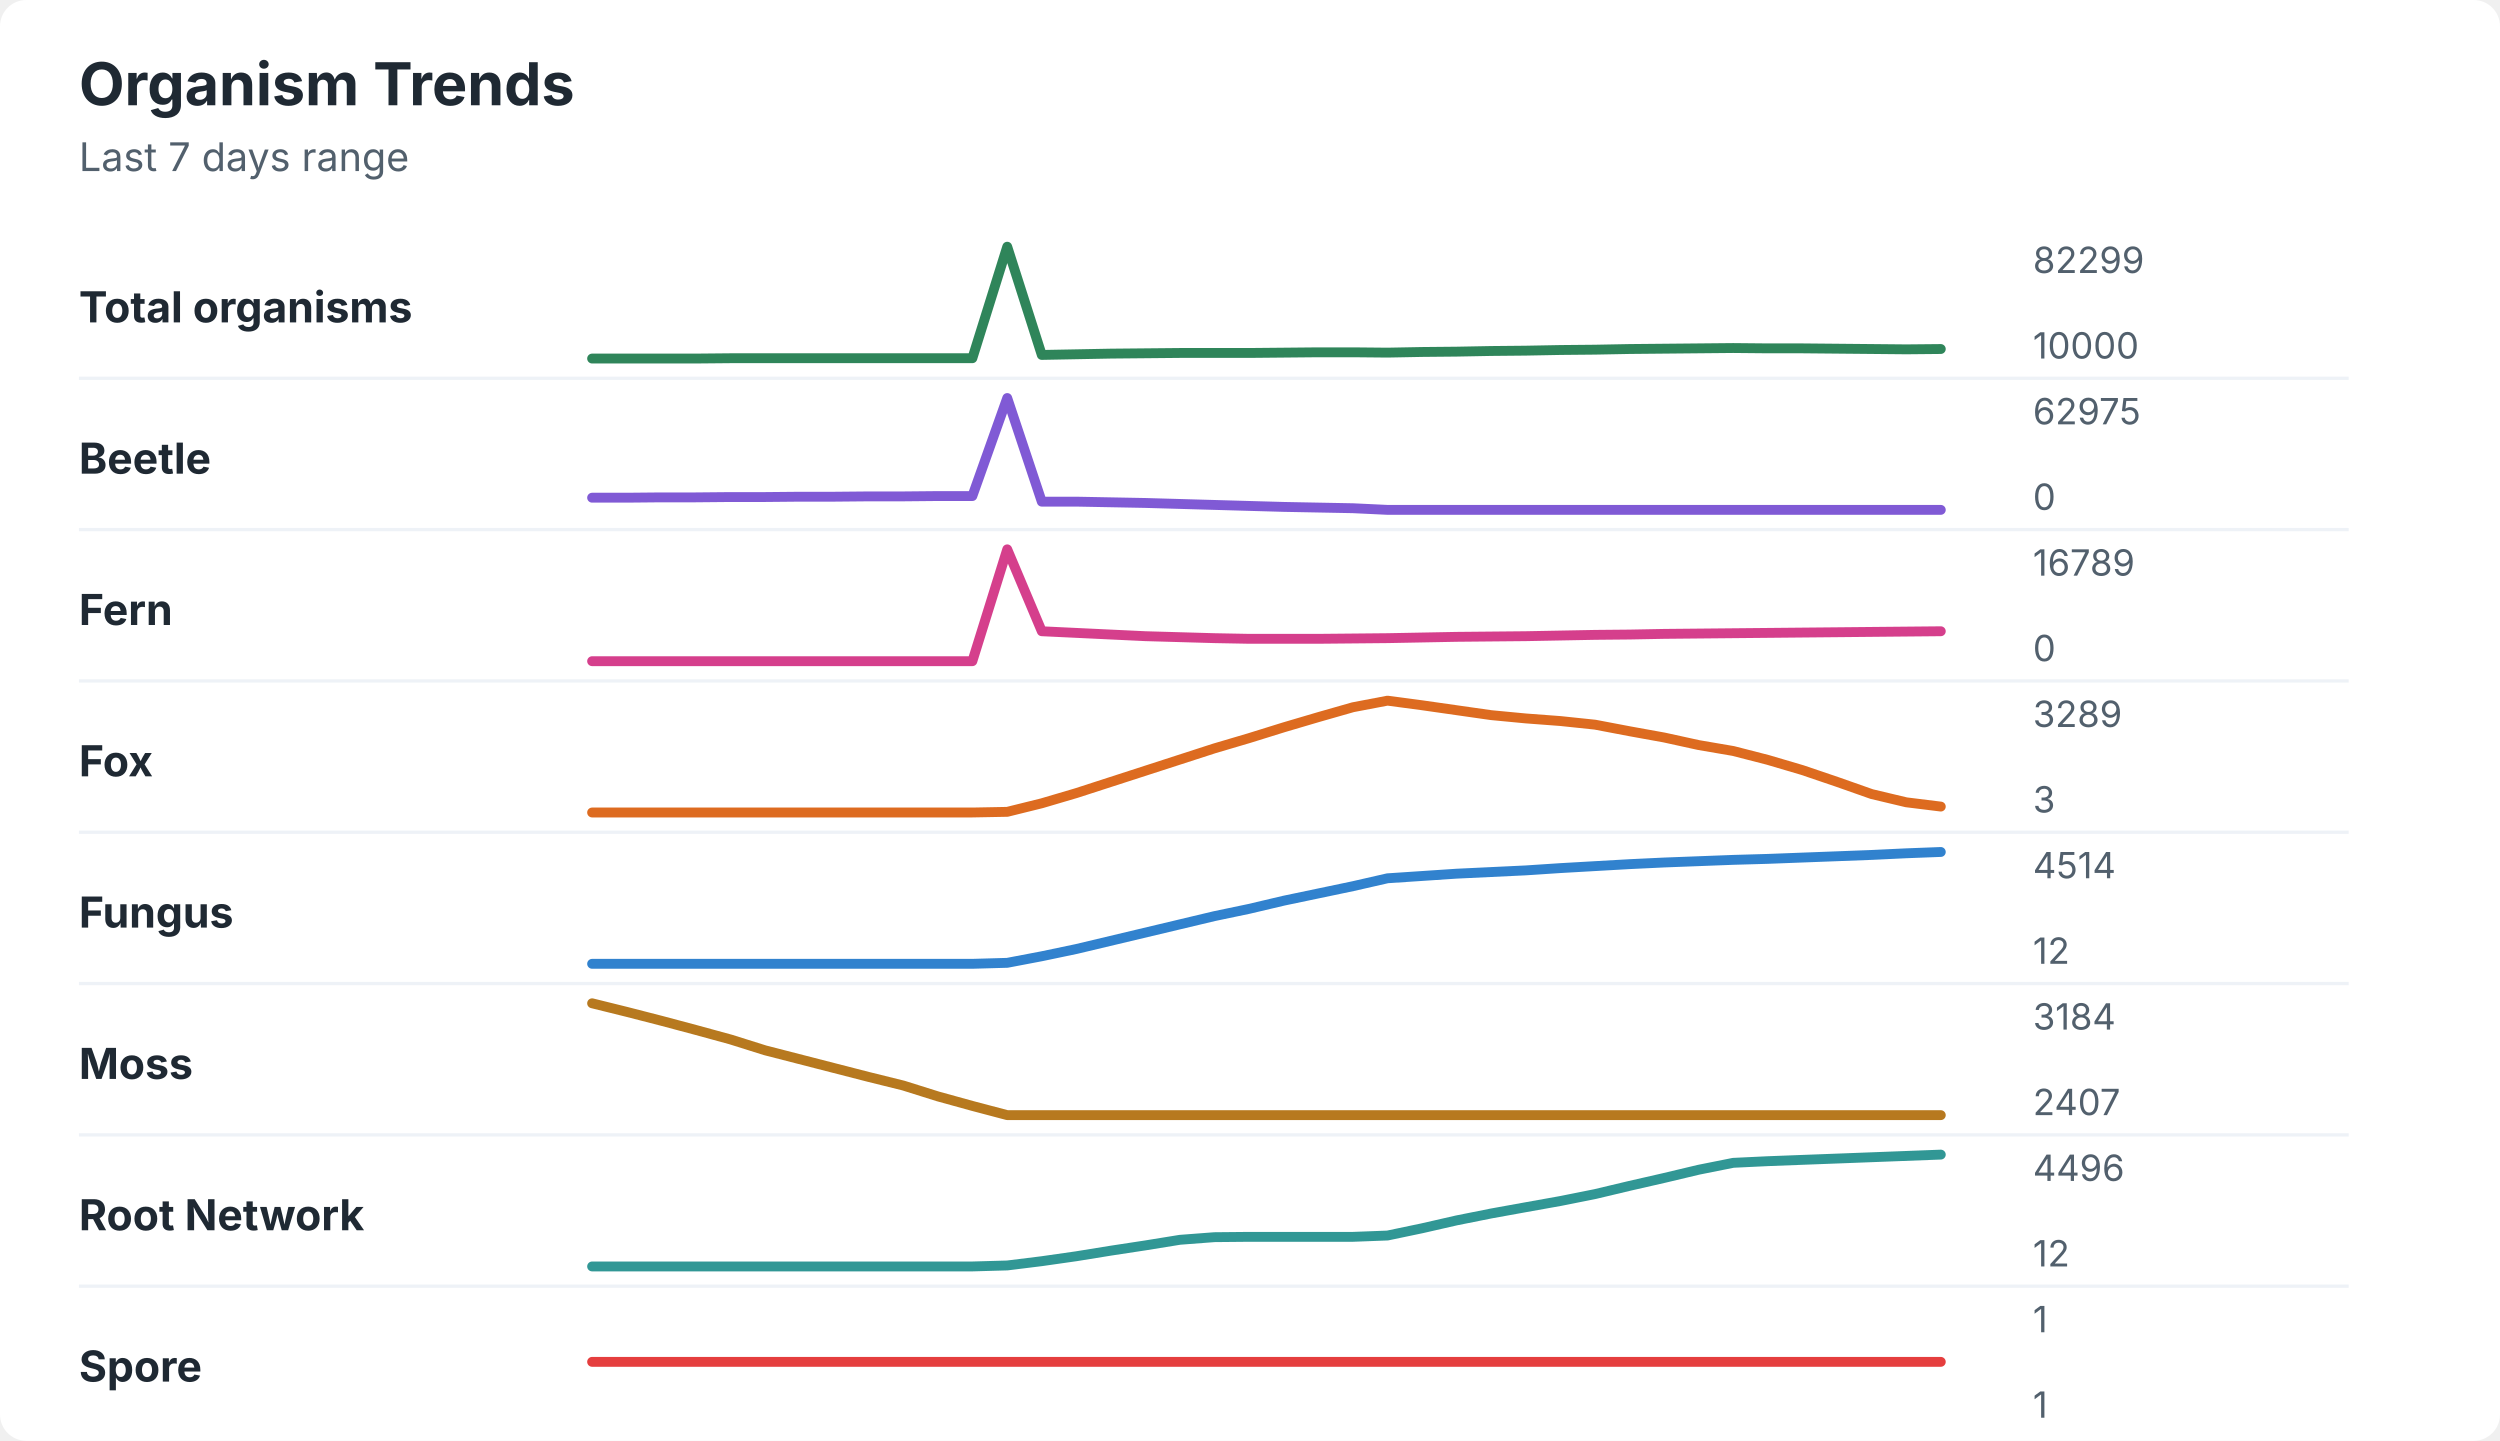
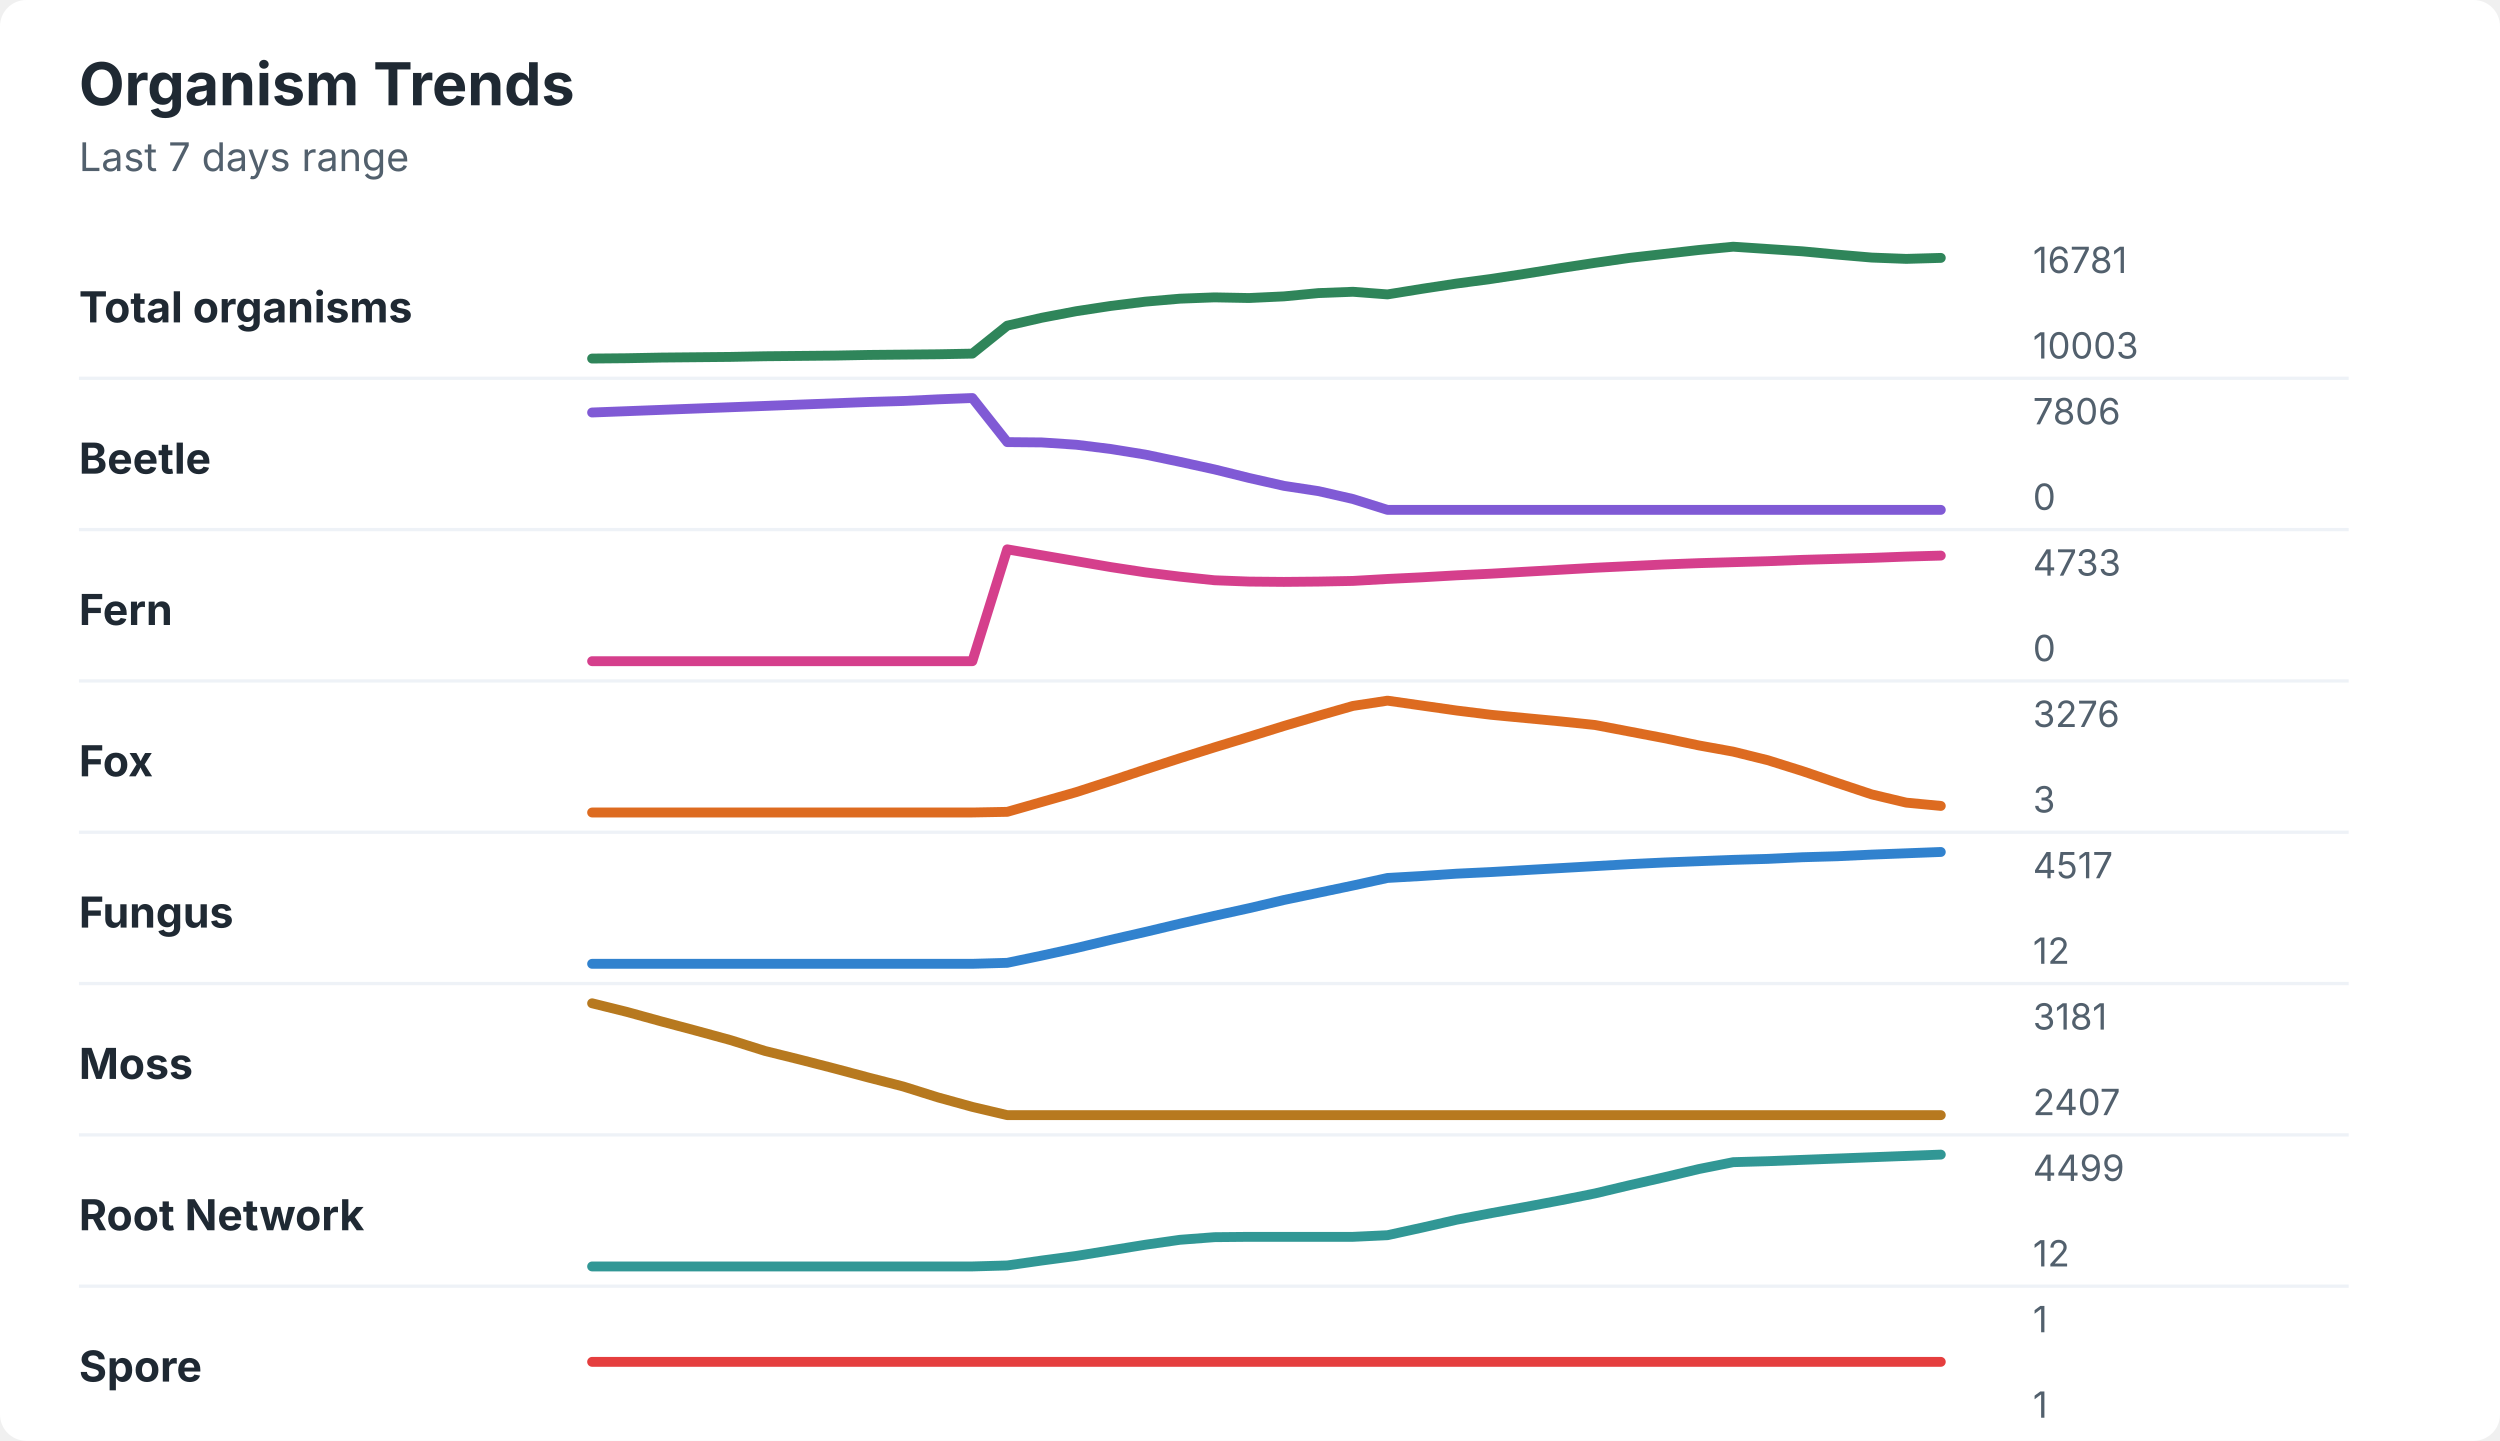
<svg xmlns="http://www.w3.org/2000/svg" width="760" height="438" viewBox="0 0 760 438" role="img" aria-labelledby="title desc">
  <rect width="760" height="438" rx="8" fill="#ffffff" />
  <style>
    text { font-family: -apple-system, BlinkMacSystemFont, "Segoe UI", sans-serif; }
    .title { font-size: 18px; font-weight: 700; fill: #1f2933; }
    .subtitle { font-size: 12px; fill: #52606d; }
    .label { font-size: 13px; font-weight: 650; fill: #1f2933; }
    .axis-value { font-size: 11px; fill: #52606d; }
    .separator { stroke: #eef2f7; stroke-width: 1; }
  </style>
  <text x="24" y="32" class="title">Organism Trends</text>
  <text x="24" y="52" class="subtitle">Last 7 days range</text>
  <text x="24" y="98" class="label">Total organisms</text>
-   <polyline points="180.0,109.0 190.5,109.0 201.0,109.0 211.5,109.0 222.1,108.9 232.6,108.9 243.1,108.9 253.6,108.9 264.1,108.9 274.6,108.9 285.1,108.9 295.6,108.9 306.2,75.0 316.7,107.9 327.2,107.7 337.7,107.5 348.2,107.4 358.7,107.3 369.2,107.3 379.7,107.3 390.3,107.2 400.8,107.1 411.3,107.1 421.8,107.2 432.3,107.0 442.8,106.9 453.3,106.7 463.8,106.6 474.4,106.4 484.9,106.3 495.4,106.1 505.9,106.0 516.4,105.9 526.9,105.8 537.4,105.9 547.9,105.9 558.5,106.0 569.0,106.1 579.5,106.2 590.0,106.1 " fill="none" stroke="#2f855a" stroke-width="3" stroke-linecap="round" stroke-linejoin="round" />
-   <text x="618" y="83" class="axis-value">82299</text>
-   <text x="618" y="109" class="axis-value">10000</text>
+   <polyline points="180.0,109.0 190.5,108.9 201.0,108.7 211.5,108.6 222.1,108.5 232.6,108.3 243.1,108.2 253.6,108.1 264.1,107.9 274.6,107.8 285.1,107.7 295.6,107.5 306.2,99.0 316.7,96.6 327.2,94.6 337.7,93.0 348.2,91.7 358.7,90.8 369.2,90.4 379.7,90.6 390.3,90.1 400.8,89.1 411.3,88.7 421.8,89.5 432.3,87.8 442.8,86.2 453.3,84.8 463.8,83.2 474.4,81.5 484.9,79.9 495.4,78.4 505.9,77.2 516.4,76.0 526.9,75.0 537.4,75.7 547.9,76.4 558.5,77.4 569.0,78.3 579.5,78.7 590.0,78.4 " fill="none" stroke="#2f855a" stroke-width="3" stroke-linecap="round" stroke-linejoin="round" />
+   <text x="618" y="83" class="axis-value">16781</text>
+   <text x="618" y="109" class="axis-value">10003</text>
  <line x1="24" y1="115.0" x2="714" y2="115.0" class="separator" />
  <text x="24" y="144" class="label">Beetle</text>
-   <polyline points="180.0,151.3 190.5,151.3 201.0,151.2 211.5,151.2 222.1,151.1 232.6,151.1 243.1,151.0 253.6,151.0 264.1,150.9 274.6,150.9 285.1,150.8 295.6,150.8 306.2,121.0 316.7,152.5 327.2,152.5 337.7,152.7 348.2,152.9 358.7,153.2 369.2,153.5 379.7,153.8 390.3,154.1 400.8,154.3 411.3,154.5 421.8,155.0 432.3,155.0 442.8,155.0 453.3,155.0 463.8,155.0 474.4,155.0 484.9,155.0 495.4,155.0 505.9,155.0 516.4,155.0 526.9,155.0 537.4,155.0 547.9,155.0 558.5,155.0 569.0,155.0 579.5,155.0 590.0,155.0 " fill="none" stroke="#805ad5" stroke-width="3" stroke-linecap="round" stroke-linejoin="round" />
-   <text x="618" y="129" class="axis-value">62975</text>
+   <polyline points="180.0,125.4 190.5,125.0 201.0,124.6 211.5,124.2 222.1,123.8 232.6,123.4 243.1,123.0 253.6,122.6 264.1,122.2 274.6,121.9 285.1,121.4 295.6,121.0 306.2,134.4 316.7,134.5 327.2,135.2 337.7,136.5 348.2,138.2 358.7,140.4 369.2,142.7 379.7,145.3 390.3,147.7 400.8,149.3 411.3,151.7 421.8,155.0 432.3,155.0 442.8,155.0 453.3,155.0 463.8,155.0 474.4,155.0 484.9,155.0 495.4,155.0 505.9,155.0 516.4,155.0 526.9,155.0 537.4,155.0 547.9,155.0 558.5,155.0 569.0,155.0 579.5,155.0 590.0,155.0 " fill="none" stroke="#805ad5" stroke-width="3" stroke-linecap="round" stroke-linejoin="round" />
+   <text x="618" y="129" class="axis-value">7806</text>
  <text x="618" y="155" class="axis-value">0</text>
  <line x1="24" y1="161.0" x2="714" y2="161.0" class="separator" />
  <text x="24" y="190" class="label">Fern</text>
-   <polyline points="180.0,201.0 190.5,201.0 201.0,201.0 211.5,201.0 222.1,201.0 232.6,201.0 243.1,201.0 253.6,201.0 264.1,201.0 274.6,201.0 285.1,201.0 295.6,201.0 306.2,167.0 316.7,191.9 327.2,192.4 337.7,192.9 348.2,193.4 358.7,193.7 369.2,194.0 379.7,194.2 390.3,194.2 400.8,194.2 411.3,194.1 421.8,194.0 432.3,193.8 442.8,193.6 453.3,193.5 463.8,193.4 474.4,193.2 484.9,193.0 495.4,192.9 505.9,192.7 516.4,192.6 526.9,192.5 537.4,192.4 547.9,192.3 558.5,192.2 569.0,192.1 579.5,192.0 590.0,191.9 " fill="none" stroke="#d53f8c" stroke-width="3" stroke-linecap="round" stroke-linejoin="round" />
-   <text x="618" y="175" class="axis-value">16789</text>
+   <polyline points="180.0,201.0 190.5,201.0 201.0,201.0 211.5,201.0 222.1,201.0 232.6,201.0 243.1,201.0 253.6,201.0 264.1,201.0 274.6,201.0 285.1,201.0 295.6,201.0 306.2,167.0 316.7,168.8 327.2,170.6 337.7,172.4 348.2,174.0 358.7,175.3 369.2,176.4 379.7,176.8 390.3,176.9 400.8,176.8 411.3,176.6 421.8,176.0 432.3,175.5 442.8,174.9 453.3,174.4 463.8,173.8 474.4,173.2 484.9,172.6 495.4,172.1 505.9,171.6 516.4,171.2 526.9,170.9 537.4,170.6 547.9,170.2 558.5,169.9 569.0,169.6 579.5,169.2 590.0,168.9 " fill="none" stroke="#d53f8c" stroke-width="3" stroke-linecap="round" stroke-linejoin="round" />
+   <text x="618" y="175" class="axis-value">4733</text>
  <text x="618" y="201" class="axis-value">0</text>
  <line x1="24" y1="207.0" x2="714" y2="207.0" class="separator" />
  <text x="24" y="236" class="label">Fox</text>
-   <polyline points="180.0,247.0 190.5,247.0 201.0,247.0 211.5,247.0 222.1,247.0 232.6,247.0 243.1,247.0 253.6,247.0 264.1,247.0 274.6,247.0 285.1,247.0 295.6,247.0 306.2,246.8 316.7,244.2 327.2,241.1 337.7,237.7 348.2,234.3 358.7,230.9 369.2,227.5 379.7,224.4 390.3,221.1 400.8,218.0 411.3,215.0 421.8,213.0 432.3,214.4 442.8,215.9 453.3,217.4 463.8,218.4 474.4,219.2 484.9,220.3 495.4,222.3 505.9,224.2 516.4,226.5 526.9,228.3 537.4,231.0 547.9,234.1 558.5,237.7 569.0,241.4 579.5,243.9 590.0,245.2 " fill="none" stroke="#dd6b20" stroke-width="3" stroke-linecap="round" stroke-linejoin="round" />
-   <text x="618" y="221" class="axis-value">3289</text>
+   <polyline points="180.0,247.0 190.5,247.0 201.0,247.0 211.5,247.0 222.1,247.0 232.6,247.0 243.1,247.0 253.6,247.0 264.1,247.0 274.6,247.0 285.1,247.0 295.6,247.0 306.2,246.8 316.7,243.8 327.2,240.8 337.7,237.4 348.2,233.9 358.7,230.5 369.2,227.2 379.7,224.0 390.3,220.7 400.8,217.6 411.3,214.6 421.8,213.0 432.3,214.5 442.8,216.0 453.3,217.3 463.8,218.3 474.4,219.3 484.9,220.4 495.4,222.4 505.9,224.4 516.4,226.6 526.9,228.5 537.4,231.1 547.9,234.4 558.5,238.0 569.0,241.5 579.5,244.0 590.0,245.0 " fill="none" stroke="#dd6b20" stroke-width="3" stroke-linecap="round" stroke-linejoin="round" />
+   <text x="618" y="221" class="axis-value">3276</text>
  <text x="618" y="247" class="axis-value">3</text>
  <line x1="24" y1="253.0" x2="714" y2="253.0" class="separator" />
  <text x="24" y="282" class="label">Fungus</text>
-   <polyline points="180.0,293.0 190.5,293.0 201.0,293.0 211.5,293.0 222.1,293.0 232.6,293.0 243.1,293.0 253.6,293.0 264.1,293.0 274.6,293.0 285.1,293.0 295.6,293.0 306.2,292.7 316.7,290.7 327.2,288.5 337.7,286.0 348.2,283.5 358.7,281.0 369.2,278.5 379.7,276.3 390.3,273.8 400.8,271.6 411.3,269.4 421.8,267.0 432.3,266.3 442.8,265.6 453.3,265.1 463.8,264.6 474.4,263.9 484.9,263.3 495.4,262.7 505.9,262.2 516.4,261.8 526.9,261.4 537.4,261.1 547.9,260.7 558.5,260.3 569.0,259.9 579.5,259.4 590.0,259.0 " fill="none" stroke="#3182ce" stroke-width="3" stroke-linecap="round" stroke-linejoin="round" />
-   <text x="618" y="267" class="axis-value">4514</text>
+   <polyline points="180.0,293.0 190.5,293.0 201.0,293.0 211.5,293.0 222.1,293.0 232.6,293.0 243.1,293.0 253.6,293.0 264.1,293.0 274.6,293.0 285.1,293.0 295.6,293.0 306.2,292.7 316.7,290.5 327.2,288.2 337.7,285.7 348.2,283.3 358.7,280.8 369.2,278.4 379.7,276.1 390.3,273.6 400.8,271.4 411.3,269.2 421.8,266.9 432.3,266.3 442.8,265.6 453.3,265.1 463.8,264.5 474.4,263.9 484.9,263.3 495.4,262.7 505.9,262.2 516.4,261.8 526.9,261.4 537.4,261.1 547.9,260.6 558.5,260.3 569.0,259.8 579.5,259.4 590.0,259.0 " fill="none" stroke="#3182ce" stroke-width="3" stroke-linecap="round" stroke-linejoin="round" />
+   <text x="618" y="267" class="axis-value">4517</text>
  <text x="618" y="293" class="axis-value">12</text>
  <line x1="24" y1="299.0" x2="714" y2="299.0" class="separator" />
  <text x="24" y="328" class="label">Moss</text>
-   <polyline points="180.0,305.0 190.5,307.6 201.0,310.3 211.5,313.1 222.1,316.0 232.6,319.3 243.1,322.0 253.6,324.7 264.1,327.4 274.6,330.0 285.1,333.3 295.6,336.2 306.2,339.0 316.7,339.0 327.2,339.0 337.7,339.0 348.2,339.0 358.7,339.0 369.2,339.0 379.7,339.0 390.3,339.0 400.8,339.0 411.3,339.0 421.8,339.0 432.3,339.0 442.8,339.0 453.3,339.0 463.8,339.0 474.4,339.0 484.9,339.0 495.4,339.0 505.9,339.0 516.4,339.0 526.9,339.0 537.4,339.0 547.9,339.0 558.5,339.0 569.0,339.0 579.5,339.0 590.0,339.0 " fill="none" stroke="#b7791f" stroke-width="3" stroke-linecap="round" stroke-linejoin="round" />
-   <text x="618" y="313" class="axis-value">3184</text>
+   <polyline points="180.0,305.0 190.5,307.6 201.0,310.5 211.5,313.3 222.1,316.2 232.6,319.5 243.1,322.1 253.6,324.8 264.1,327.6 274.6,330.3 285.1,333.6 295.6,336.5 306.2,339.0 316.7,339.0 327.2,339.0 337.7,339.0 348.2,339.0 358.7,339.0 369.2,339.0 379.7,339.0 390.3,339.0 400.8,339.0 411.3,339.0 421.8,339.0 432.3,339.0 442.8,339.0 453.3,339.0 463.8,339.0 474.4,339.0 484.9,339.0 495.4,339.0 505.9,339.0 516.4,339.0 526.9,339.0 537.4,339.0 547.9,339.0 558.5,339.0 569.0,339.0 579.5,339.0 590.0,339.0 " fill="none" stroke="#b7791f" stroke-width="3" stroke-linecap="round" stroke-linejoin="round" />
+   <text x="618" y="313" class="axis-value">3181</text>
  <text x="618" y="339" class="axis-value">2407</text>
  <line x1="24" y1="345.0" x2="714" y2="345.0" class="separator" />
  <text x="24" y="374" class="label">Root Network</text>
-   <polyline points="180.0,385.0 190.5,385.0 201.0,385.0 211.5,385.0 222.1,385.0 232.6,385.0 243.1,385.0 253.6,385.0 264.1,385.0 274.6,385.0 285.1,385.0 295.6,385.0 306.2,384.7 316.7,383.4 327.2,381.9 337.7,380.2 348.2,378.6 358.7,376.9 369.2,376.1 379.7,376.0 390.3,376.0 400.8,376.0 411.3,376.0 421.8,375.6 432.3,373.4 442.8,371.0 453.3,368.9 463.8,367.0 474.4,365.1 484.9,363.0 495.4,360.5 505.9,358.1 516.4,355.6 526.9,353.5 537.4,353.0 547.9,352.6 558.5,352.2 569.0,351.8 579.5,351.4 590.0,351.0 " fill="none" stroke="#319795" stroke-width="3" stroke-linecap="round" stroke-linejoin="round" />
-   <text x="618" y="359" class="axis-value">4496</text>
+   <polyline points="180.0,385.0 190.5,385.0 201.0,385.0 211.5,385.0 222.1,385.0 232.6,385.0 243.1,385.0 253.6,385.0 264.1,385.0 274.6,385.0 285.1,385.0 295.6,385.0 306.2,384.7 316.7,383.2 327.2,381.8 337.7,380.1 348.2,378.4 358.7,376.9 369.2,376.1 379.7,376.0 390.3,376.0 400.8,376.0 411.3,376.0 421.8,375.5 432.3,373.2 442.8,370.8 453.3,368.8 463.8,366.9 474.4,364.9 484.9,362.8 495.4,360.3 505.9,357.9 516.4,355.4 526.9,353.3 537.4,353.0 547.9,352.6 558.5,352.2 569.0,351.8 579.5,351.4 590.0,351.0 " fill="none" stroke="#319795" stroke-width="3" stroke-linecap="round" stroke-linejoin="round" />
+   <text x="618" y="359" class="axis-value">4499</text>
  <text x="618" y="385" class="axis-value">12</text>
  <line x1="24" y1="391.0" x2="714" y2="391.0" class="separator" />
  <text x="24" y="420" class="label">Spore</text>
  <polyline points="180.0,414.0 190.5,414.0 201.0,414.0 211.5,414.0 222.1,414.0 232.6,414.0 243.1,414.0 253.6,414.0 264.1,414.0 274.6,414.0 285.1,414.0 295.6,414.0 306.2,414.0 316.7,414.0 327.2,414.0 337.7,414.0 348.2,414.0 358.7,414.0 369.2,414.0 379.7,414.0 390.3,414.0 400.8,414.0 411.3,414.0 421.8,414.0 432.3,414.0 442.8,414.0 453.3,414.0 463.8,414.0 474.4,414.0 484.9,414.0 495.4,414.0 505.9,414.0 516.4,414.0 526.9,414.0 537.4,414.0 547.9,414.0 558.5,414.0 569.0,414.0 579.5,414.0 590.0,414.0 " fill="none" stroke="#e53e3e" stroke-width="3" stroke-linecap="round" stroke-linejoin="round" />
  <text x="618" y="405" class="axis-value">1</text>
  <text x="618" y="431" class="axis-value">1</text>
</svg>
